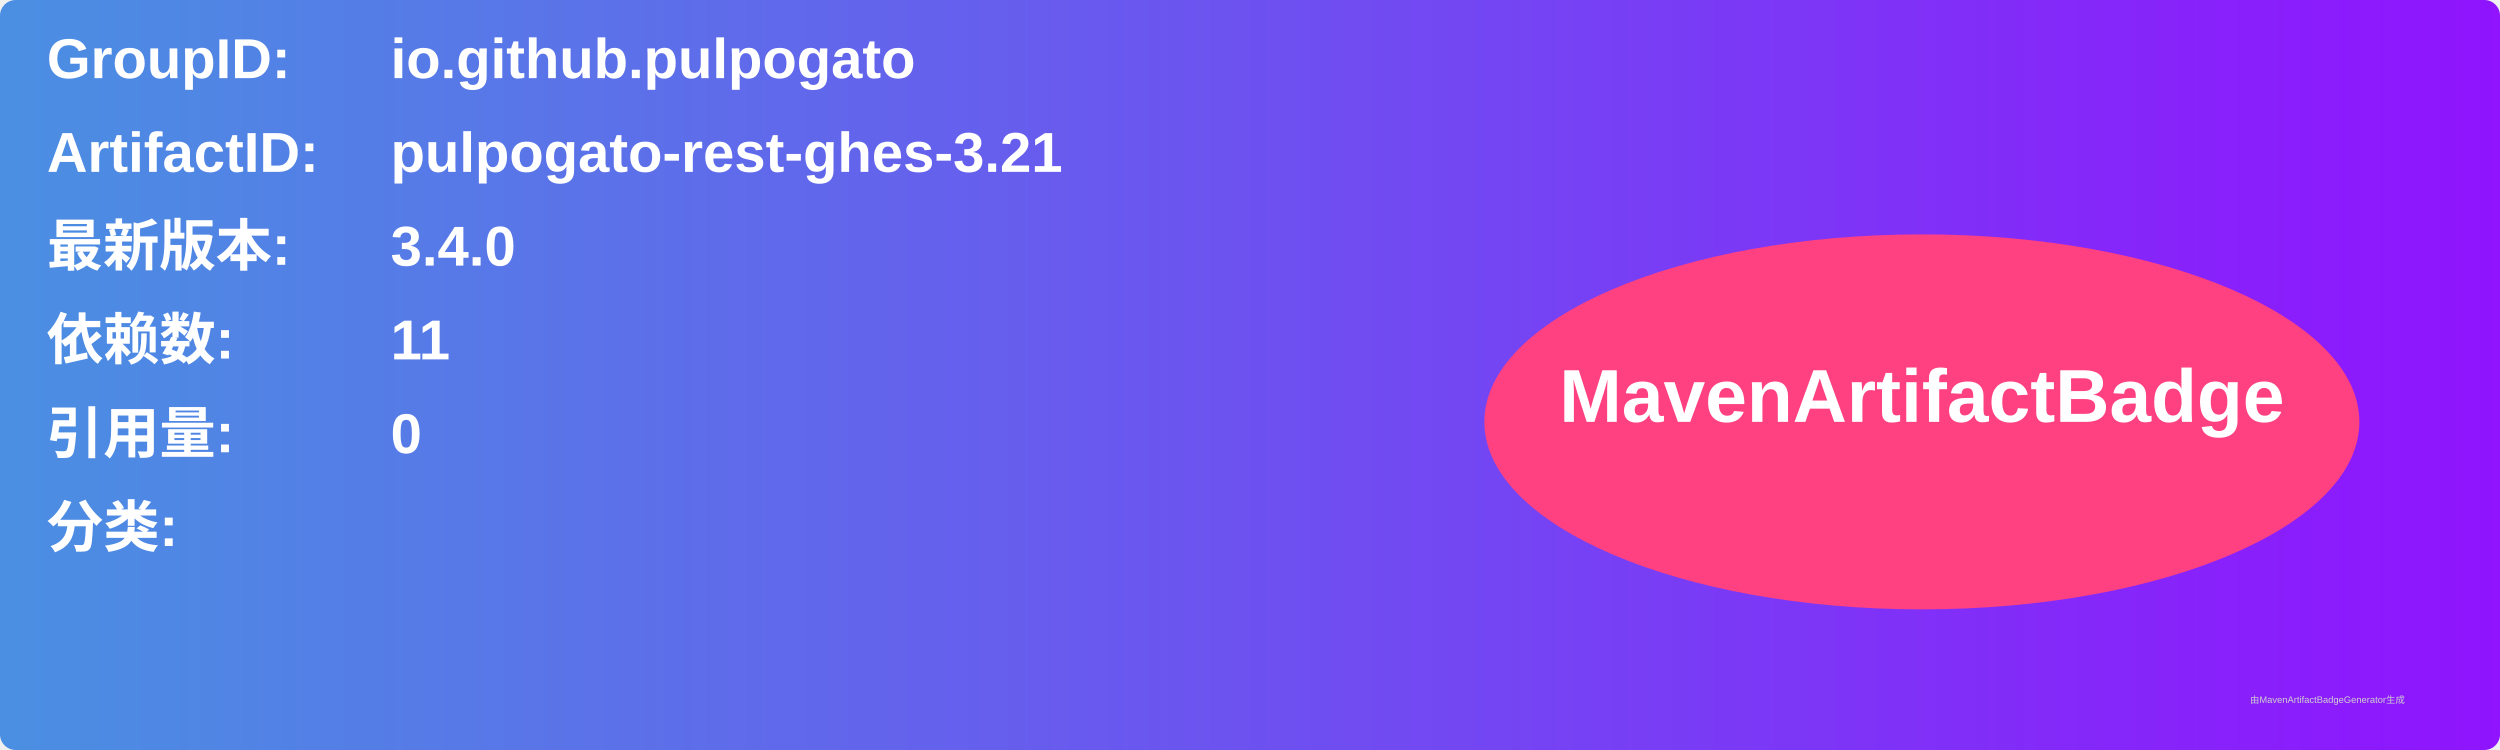
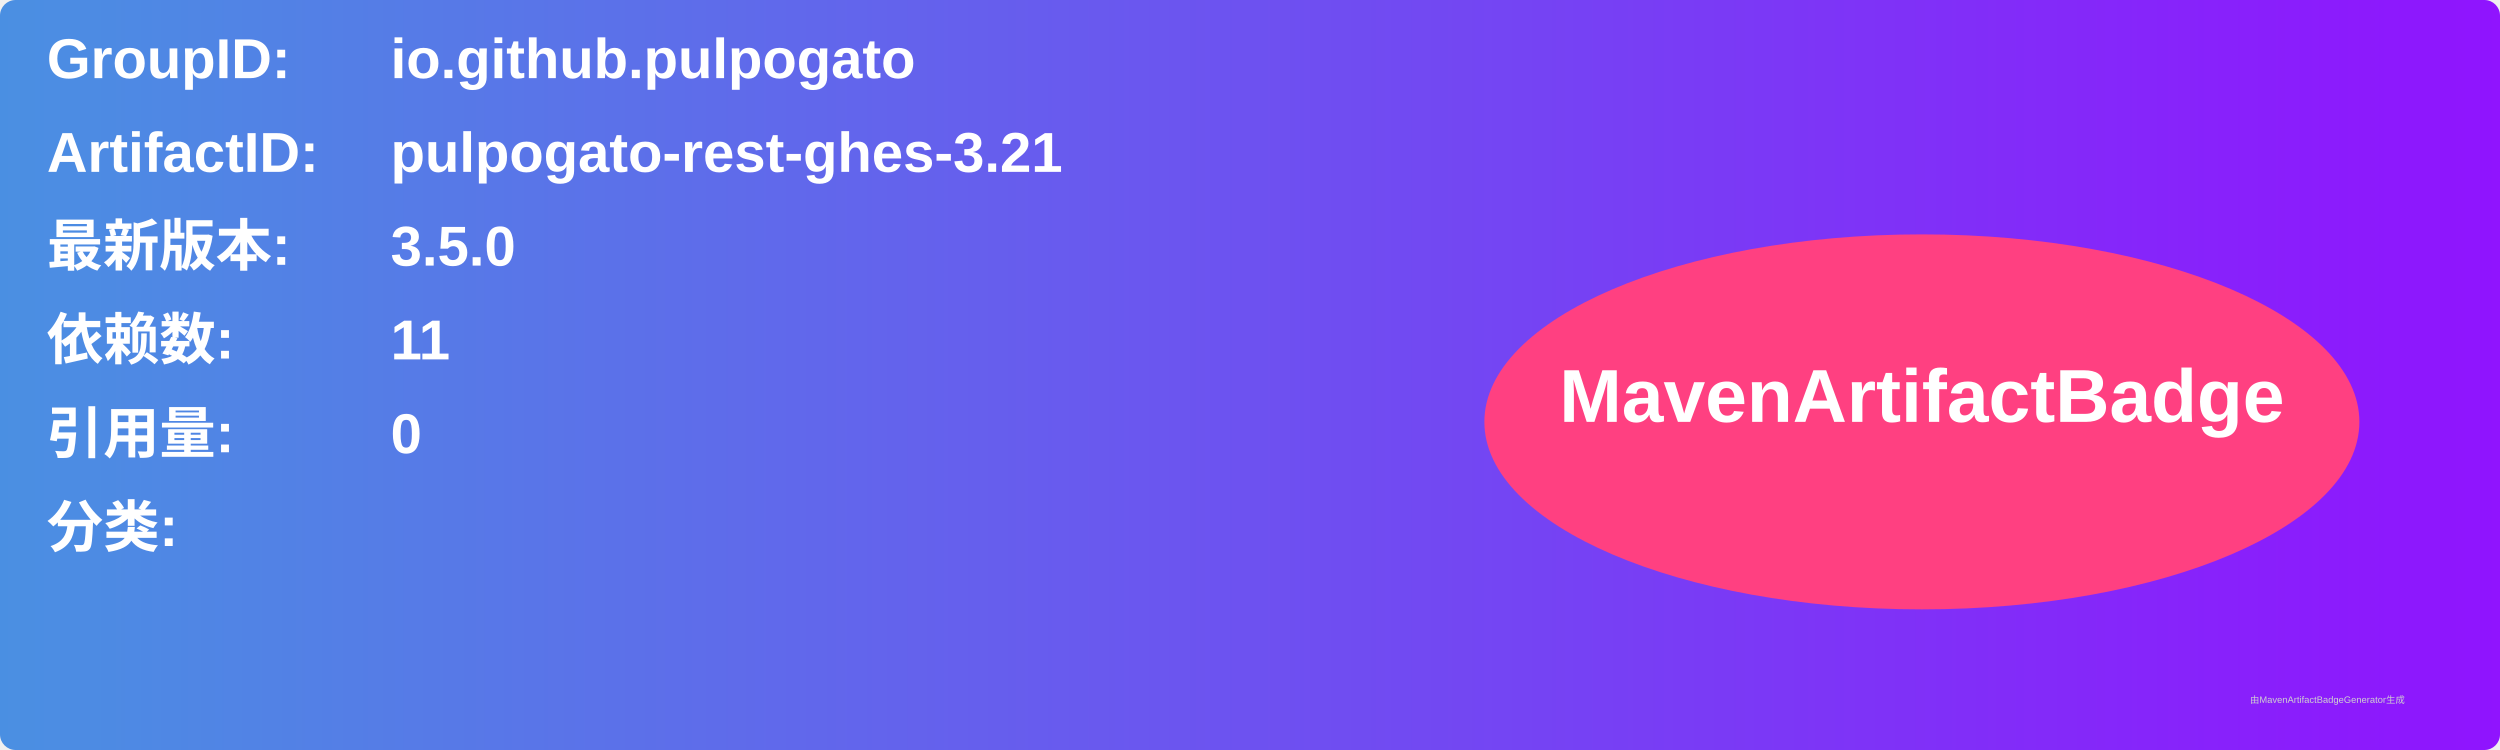
<svg xmlns="http://www.w3.org/2000/svg" width="800" height="240" viewBox="0 0 800 240">
  <linearGradient id="grad" x1="0%" y1="0%" x2="100%" y2="0%">
    <stop offset="0%" stop-color="#4a90e2" />
    <stop offset="100%" stop-color="#9013fe" />
  </linearGradient>
  <rect width="100%" height="100%" rx="5" ry="5" fill="url(#grad)" />
  <g transform="translate(15, 15)">
    <text x="0" y="10" font-family="Arial" font-size="18" fill="white" font-weight="bold" width="260">GroupID:</text>
    <text x="110" y="10" font-family="Arial" font-size="18" fill="white" font-weight="bold" width="460">io.github.pulpogato</text>
    <text x="0" y="40" font-family="Arial" font-size="18" fill="white" font-weight="bold" width="260">ArtifactID:</text>
    <text x="110" y="40" font-family="Arial" font-size="18" fill="white" font-weight="bold" width="460">pulpogato-rest-ghes-3.21</text>
    <text x="0" y="70" font-family="Arial" font-size="18" fill="white" font-weight="bold">最新版本:</text>
    <text x="110" y="70" font-family="Arial" font-size="18" fill="white" font-weight="bold">
-       <tspan font-weight="bold">3.4.0</tspan>
+       <tspan font-weight="bold">3.5.0</tspan>
    </text>
    <text x="0" y="100" font-family="Arial" font-size="18" fill="white" font-weight="bold">依赖数: </text>
    <text x="110" y="100" font-family="Arial" font-size="18" fill="white">
      <tspan font-weight="bold">11</tspan>
    </text>
    <text x="0" y="130" font-family="Arial" font-size="18" fill="white" font-weight="bold">引用量: </text>
    <text x="110" y="130" font-family="Arial" font-size="18" fill="white">
      <tspan font-weight="bold">0</tspan>
    </text>
    <text x="0" y="160" font-family="Arial" font-size="18" fill="white" font-weight="bold">分类:</text>
    <text x="10" y="190" font-family="Arial" font-size="10" fill="white">
      <tspan font-weight="bold" />
    </text>
    <ellipse cx="600" cy="120" rx="140" ry="60" fill="#ff4081" />
    <text x="600" y="120" text-anchor="middle" font-family="Arial" font-size="24" fill="white" font-weight="bold">MavenArtifactBadge</text>
  </g>
  <text x="720" y="225" font-family="Arial" font-size="3" fill="#d0d0d0">由MavenArtifactBadgeGenerator生成</text>
</svg>
